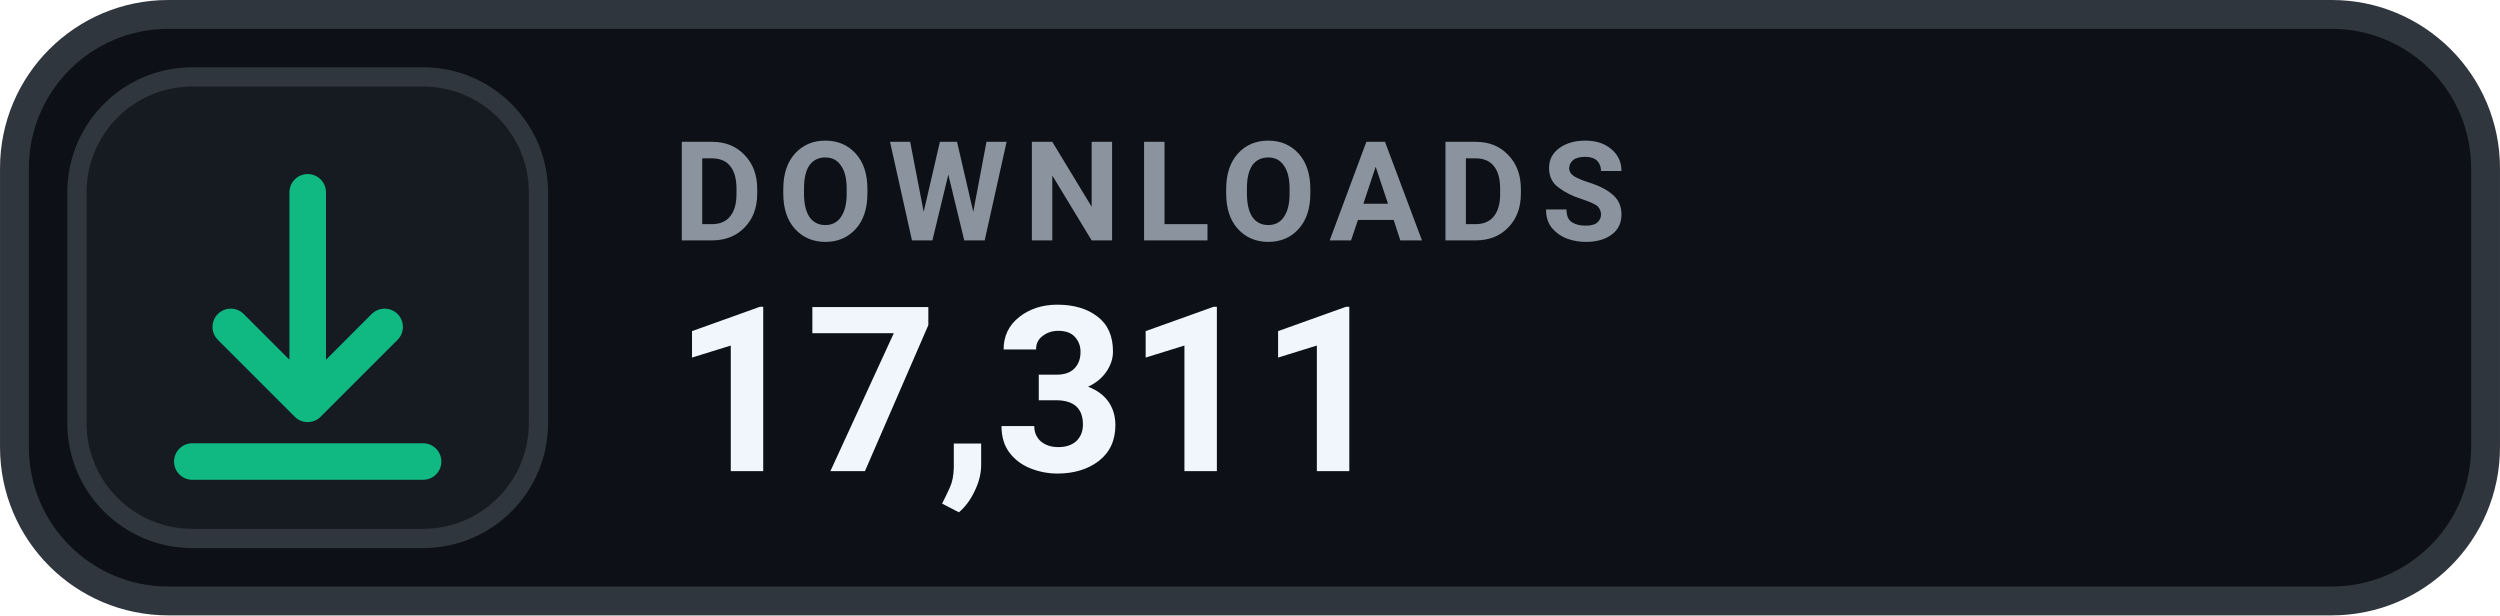
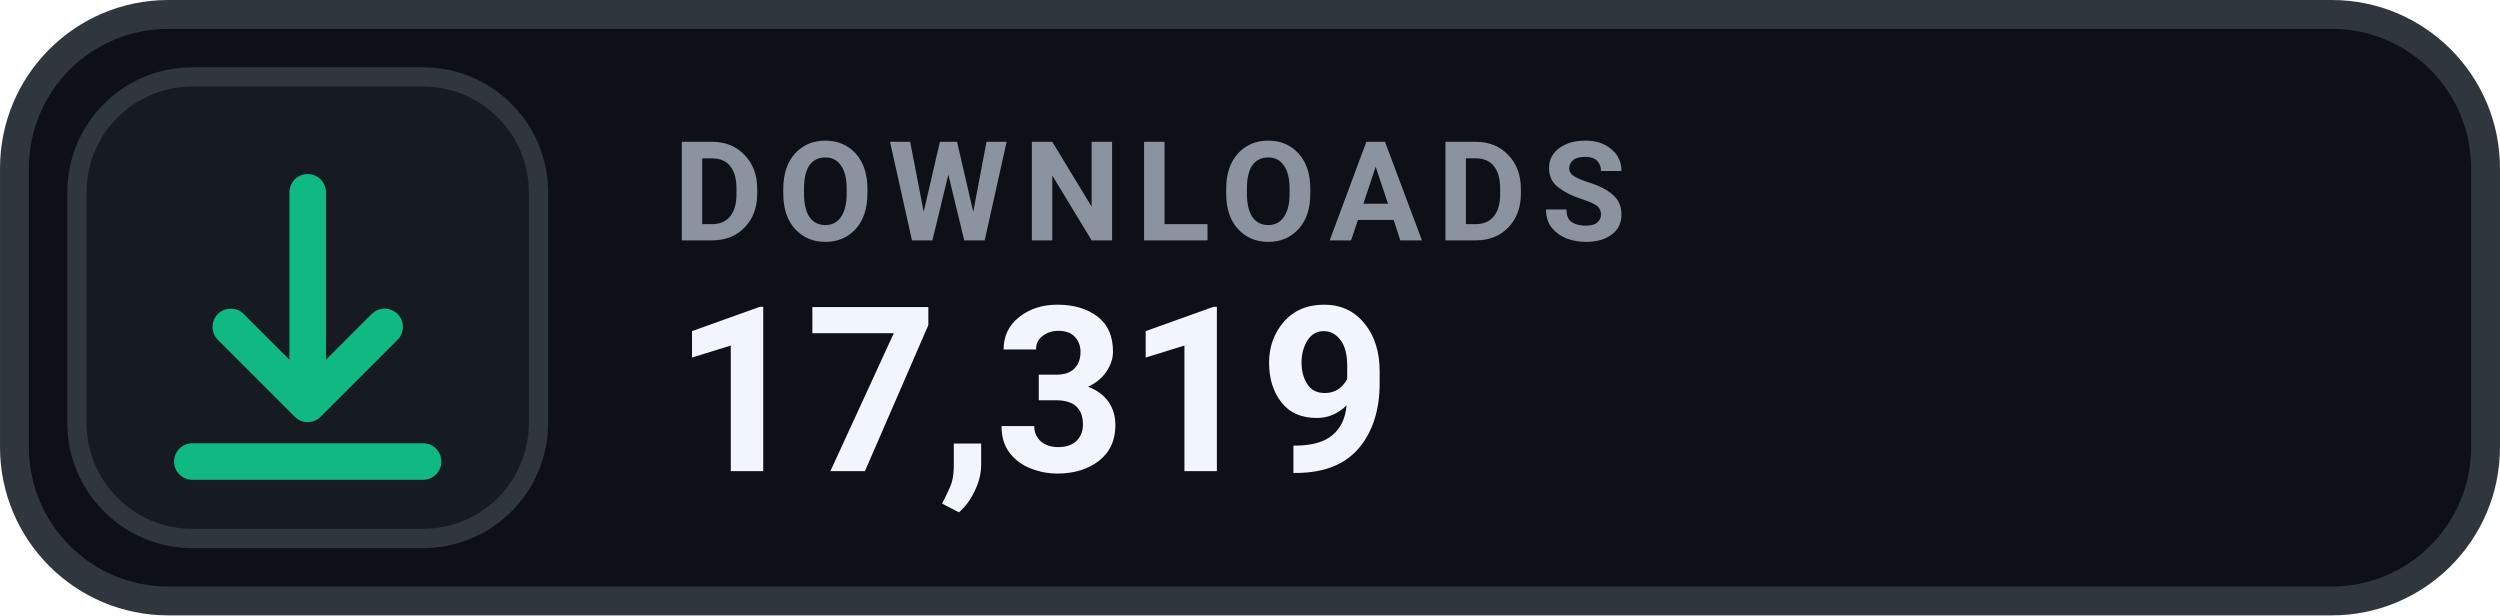
- <svg xmlns="http://www.w3.org/2000/svg" width="126" height="31.015" viewBox="0 0 130 32" role="img" aria-label="DOWNLOADS 17,311">
+ <svg xmlns="http://www.w3.org/2000/svg" width="126" height="31.015" viewBox="0 0 130 32" role="img" aria-label="DOWNLOADS 17,319">
  <rect x=".75" y=".75" width="128.5" height="30.5" rx="8" fill="#0D1117" stroke="#30363D" stroke-width="1.5" />
  <rect x="4" y="4" width="24" height="24" rx="6" fill="#161B22" stroke="#30363D" stroke-width="1" />
  <g transform="translate(16 16)" style="color:#10B981;">
    <path d="M0 -6 v11 m0 0 l4 -4 m-4 4 l-4 -4 M-6 8 h12" fill="none" stroke="currentColor" stroke-width="1.9" stroke-linecap="round" stroke-linejoin="round" />
  </g>
  <text x="35" y="12.5" fill="#8B949E" font-family="-apple-system,BlinkMacSystemFont,'Segoe UI',Roboto,Helvetica,Arial,sans-serif" font-size="7.2" font-weight="700" letter-spacing=".75">DOWNLOADS</text>
-   <text x="35" y="24.5" fill="#F0F6FC" font-family="-apple-system,BlinkMacSystemFont,'Segoe UI',Roboto,Helvetica,Arial,sans-serif" font-size="12" font-weight="700">17,311</text>
+   <text x="35" y="24.5" fill="#F0F6FC" font-family="-apple-system,BlinkMacSystemFont,'Segoe UI',Roboto,Helvetica,Arial,sans-serif" font-size="12" font-weight="700">17,319</text>
</svg>
